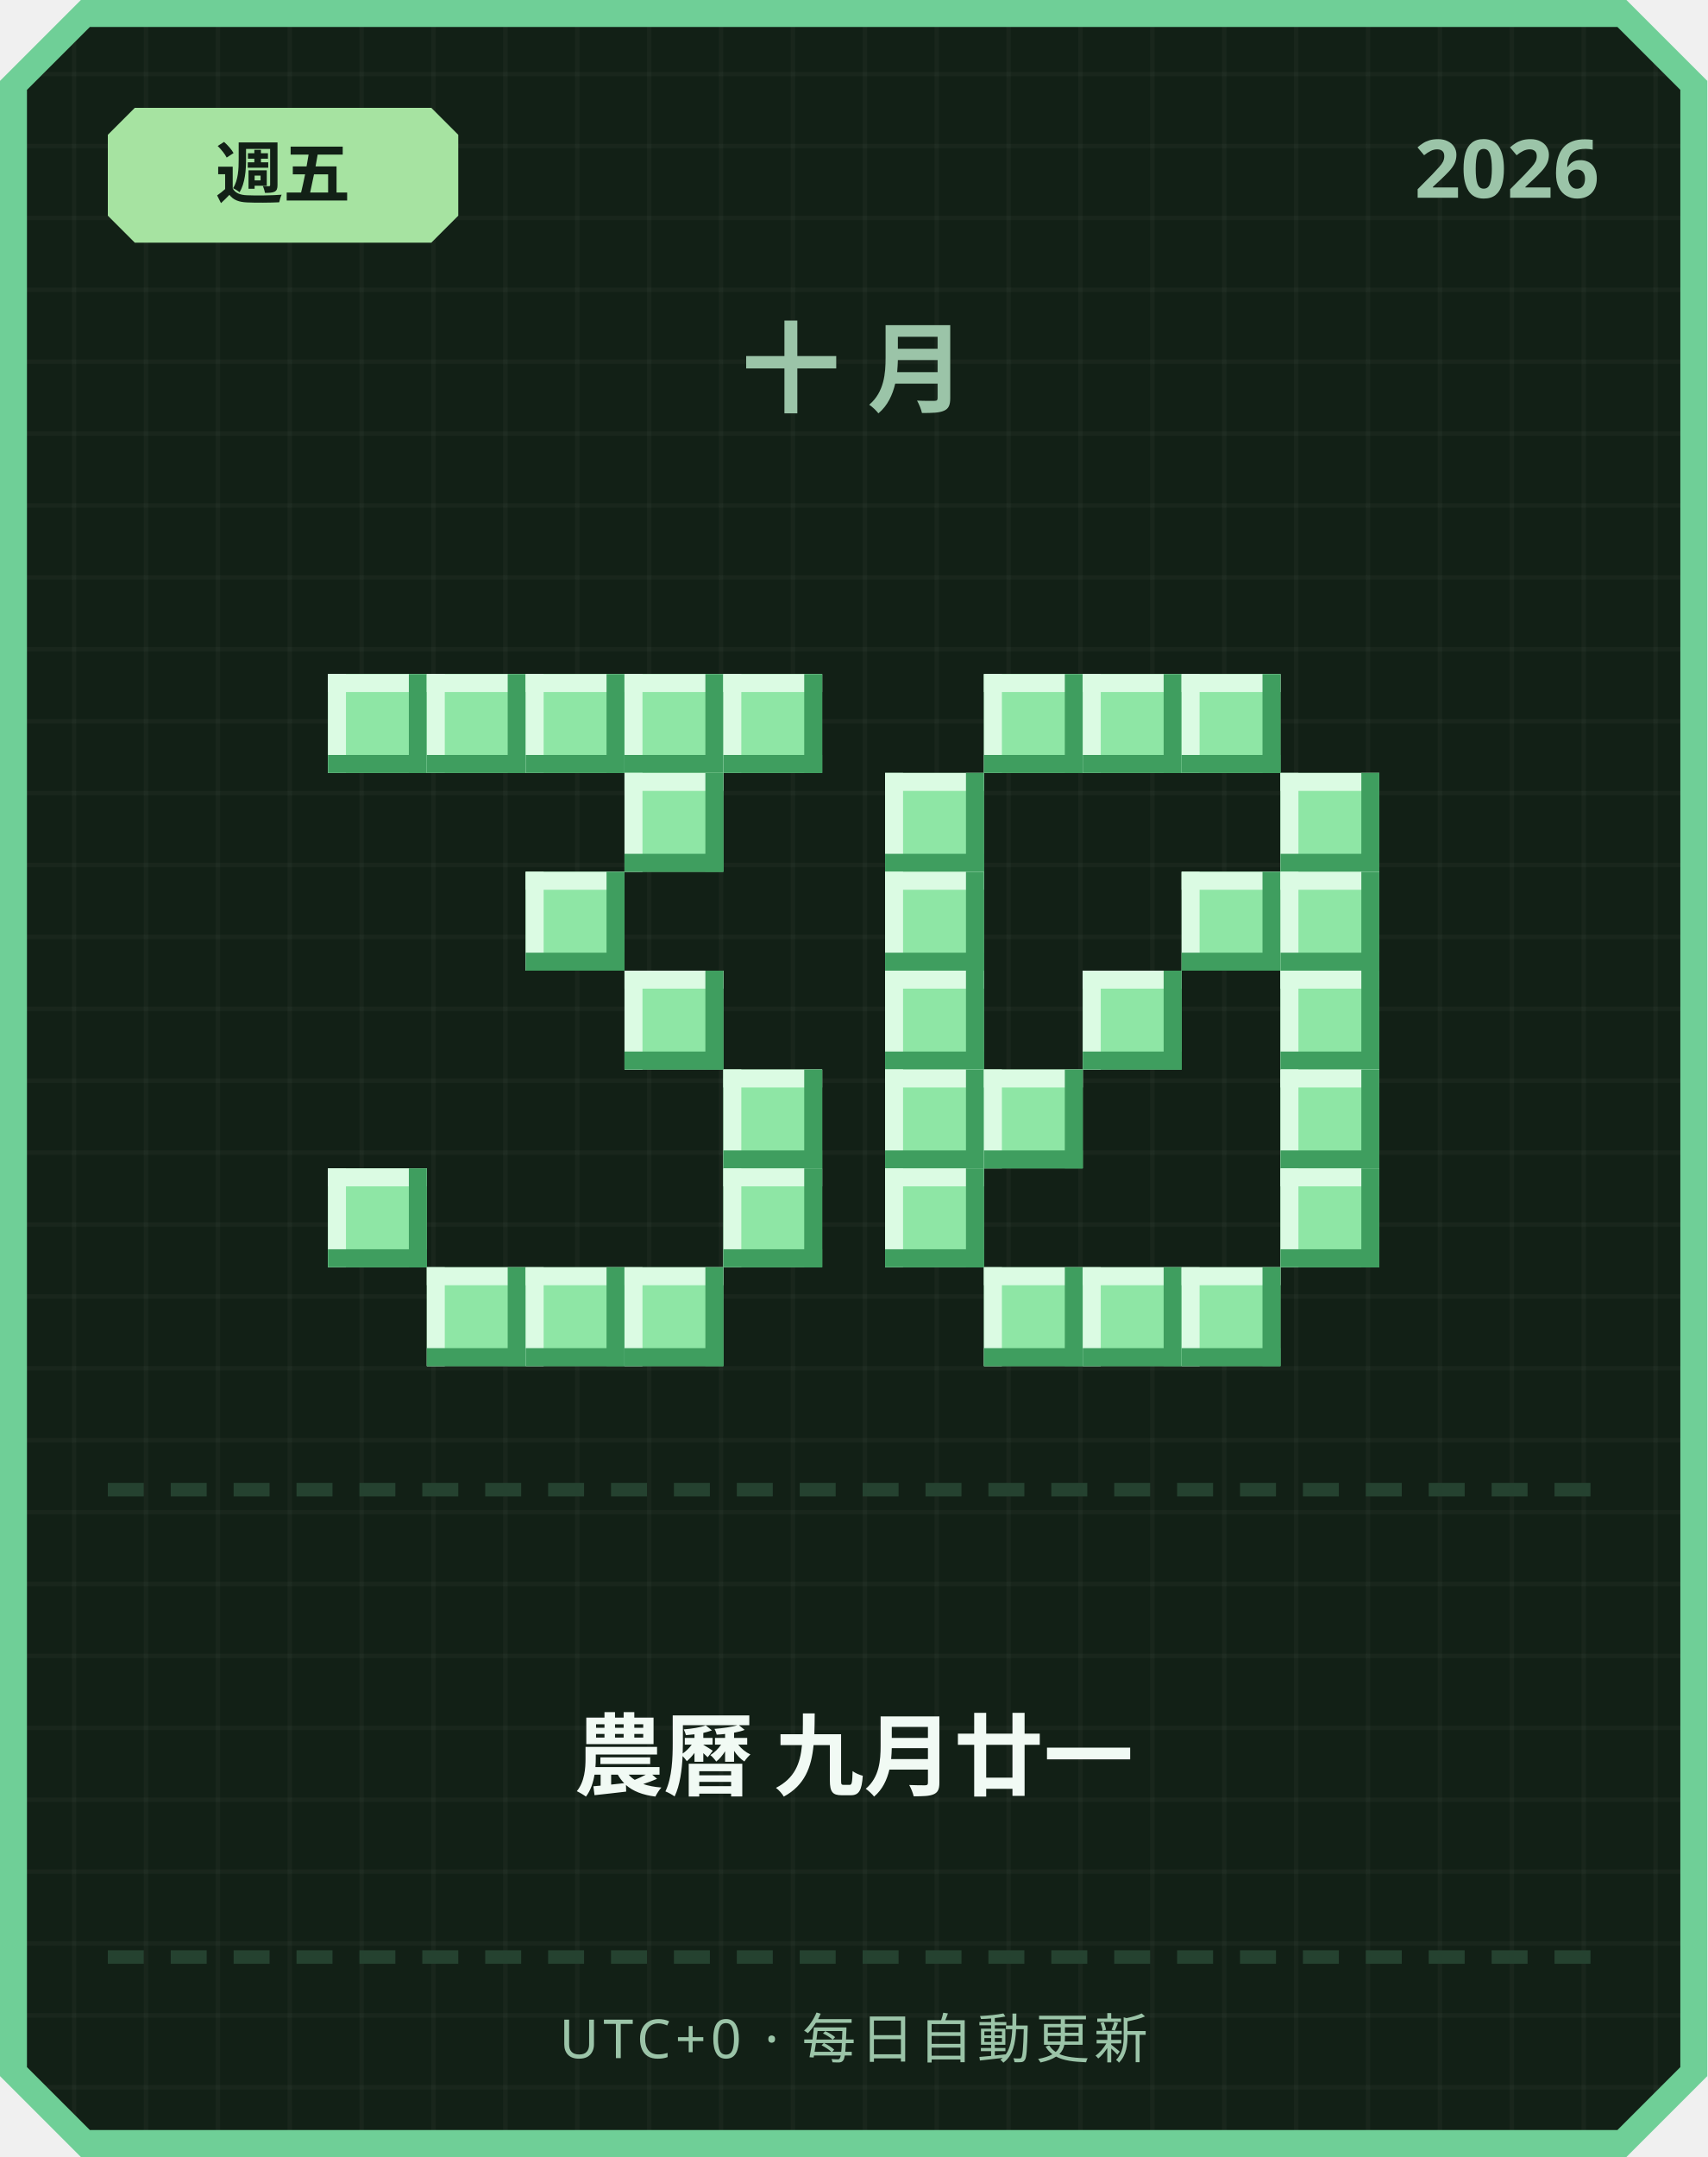
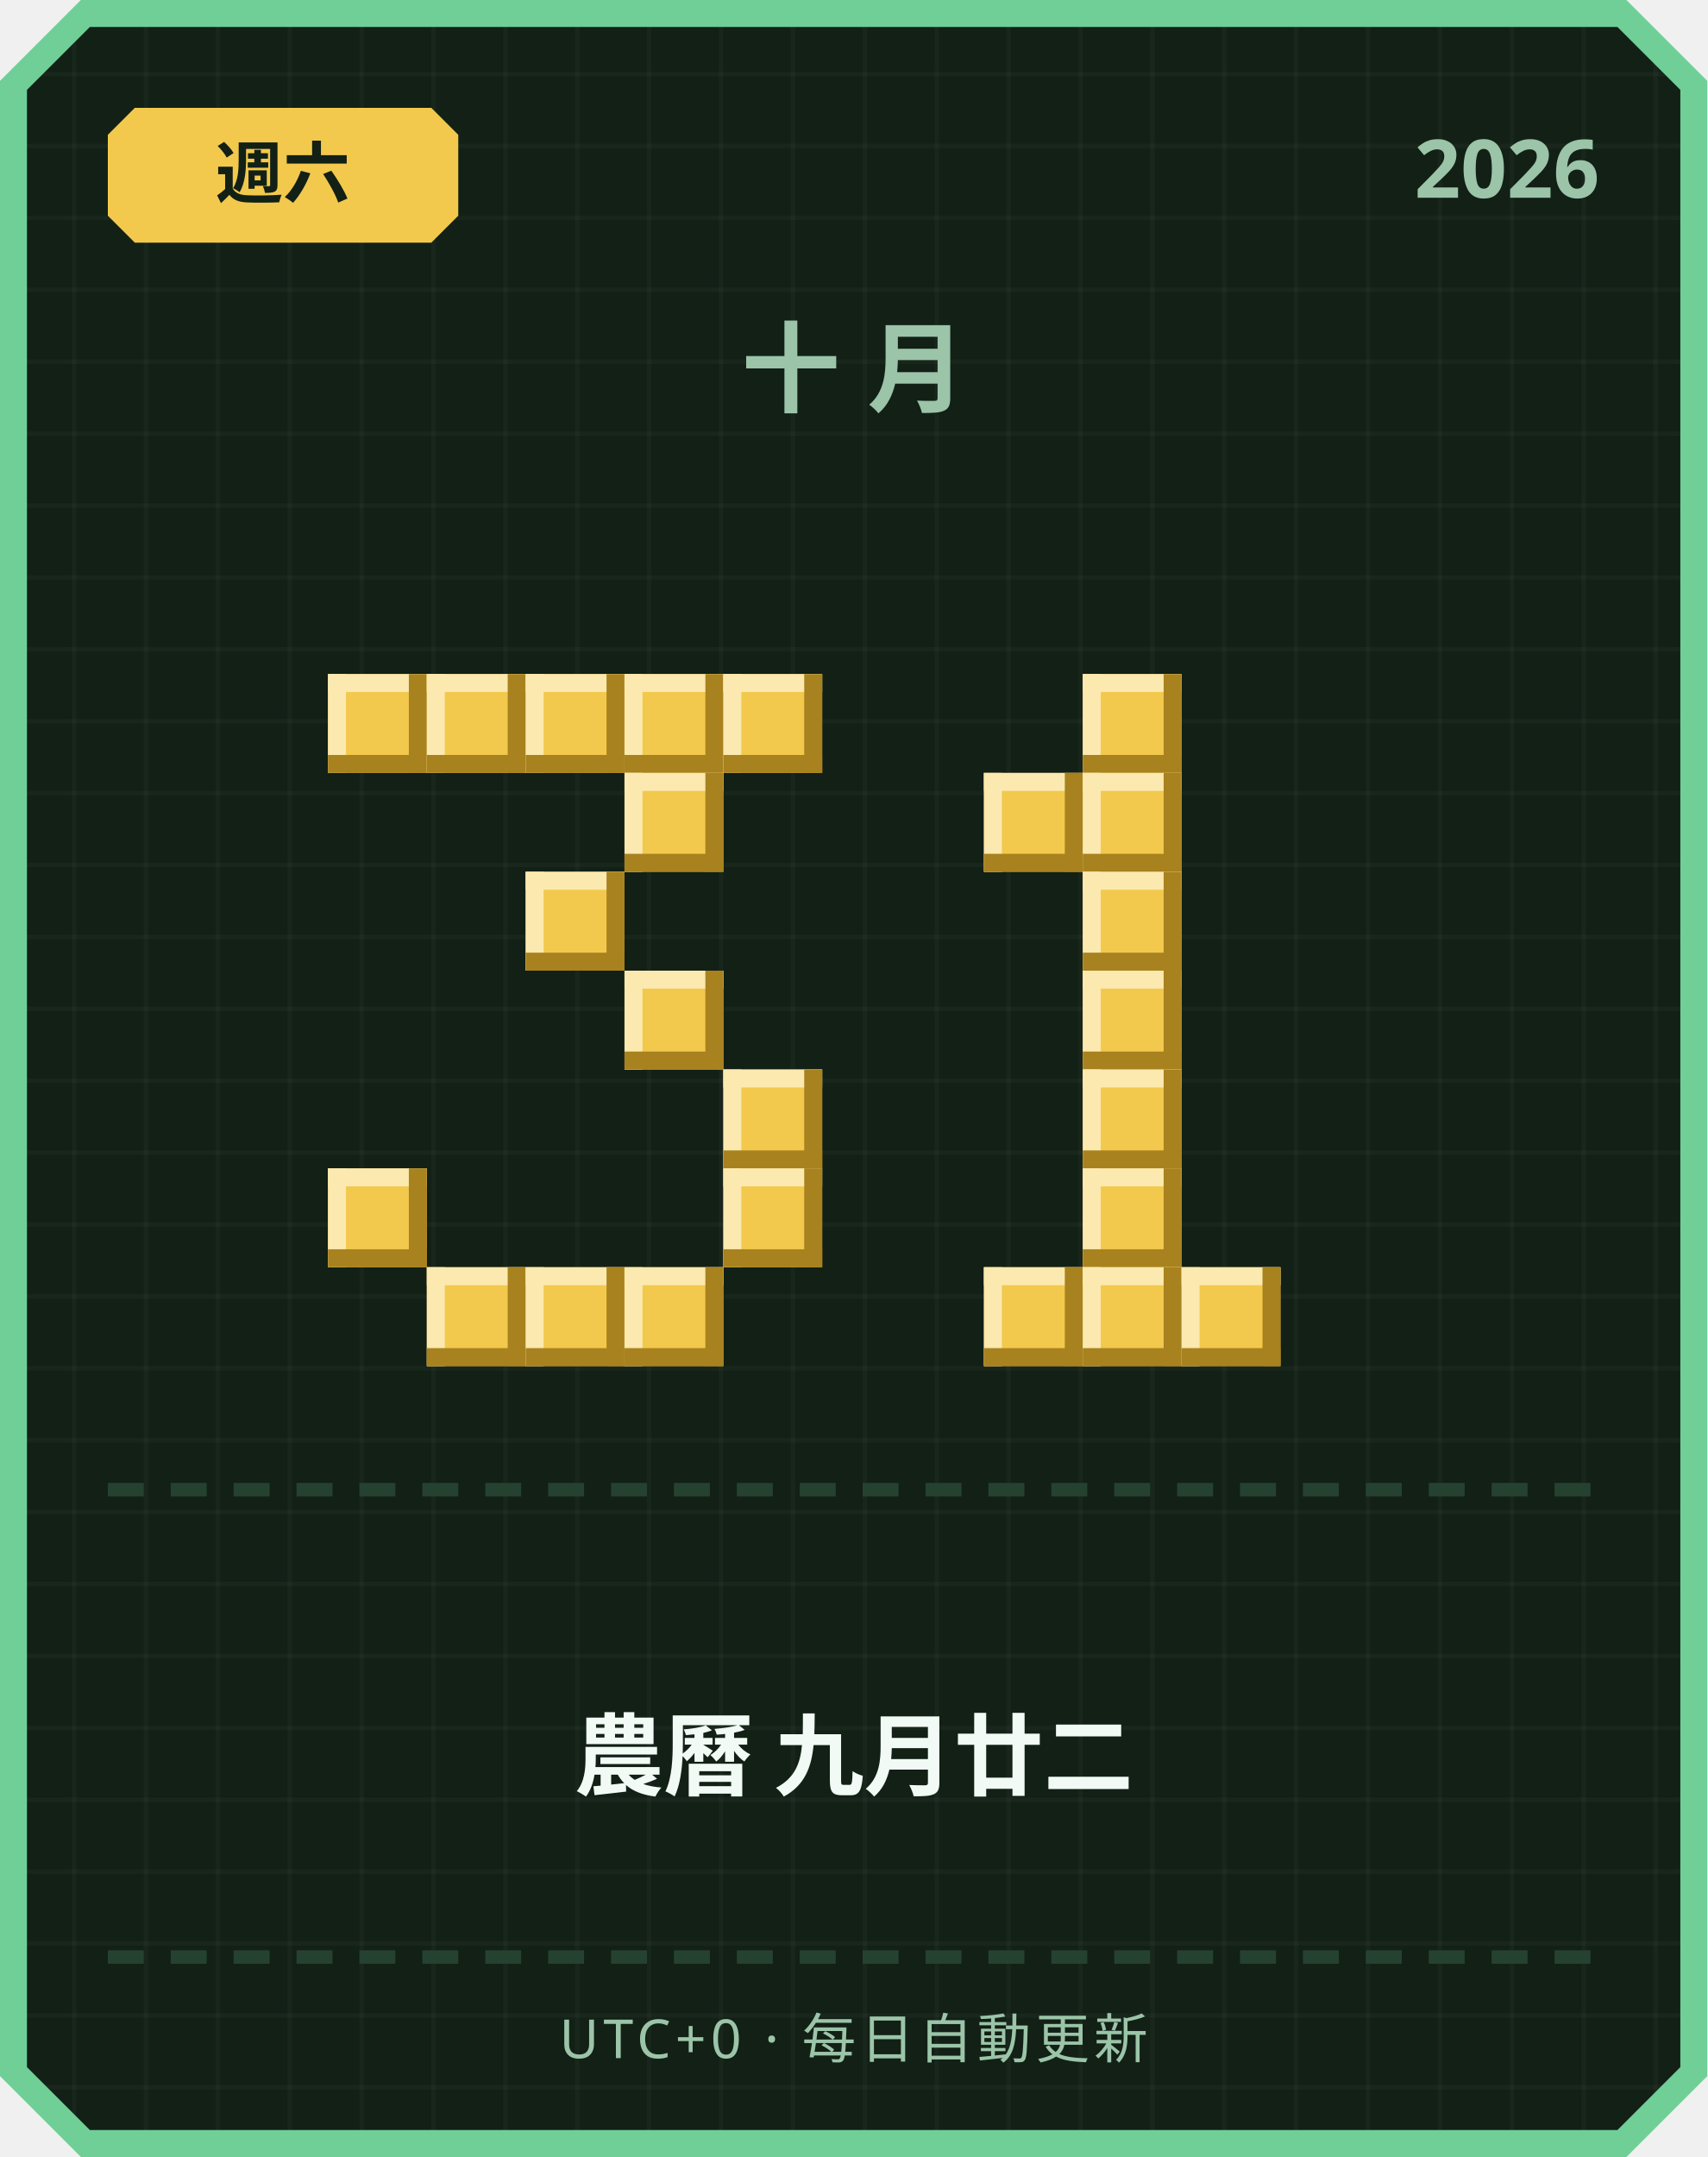
<svg xmlns="http://www.w3.org/2000/svg" width="380" height="480" viewBox="0 0 380 480">
  <defs>
    <pattern id="grid" width="16" height="16" patternUnits="userSpaceOnUse">
      <rect width="16" height="16" fill="#122016" />
      <rect width="1" height="16" fill="#ffffff" opacity="0.03" />
      <rect width="16" height="1" fill="#ffffff" opacity="0.03" />
    </pattern>
  </defs>
  <path d="M 18,0 L 362,0 L 380,18 L 380,462 L 362,480 L 18,480 L 0,462 L 0,18 Z" fill="#6fcf97" />
  <path d="M 20,6 L 360,6 L 374,20 L 374,460 L 360,474 L 20,474 L 6,460 L 6,20 Z" fill="url(#grid)" />
-   <path d="M 30,24 L 96,24 L 102,30 L 102,48 L 96,54 L 30,54 L 24,48 L 24,30 Z" fill="#a6e3a1" />
-   <text x="63" y="44" text-anchor="middle" font-family="'Segoe UI', sans-serif" font-size="15" font-weight="700" fill="#122016">週五</text>
+   <path d="M 30,24 L 96,24 L 102,30 L 102,48 L 96,54 L 30,54 L 24,48 L 24,30 Z" fill="#f2c94c" />
+   <text x="63" y="44" text-anchor="middle" font-family="'Segoe UI', sans-serif" font-size="15" font-weight="700" fill="#122016">週六</text>
  <text x="356" y="44" text-anchor="end" font-family="'Segoe UI', sans-serif" font-size="18" font-weight="700" fill="#9bc4a8">2026</text>
  <text x="190" y="90" text-anchor="middle" font-family="'Segoe UI', sans-serif" font-size="22" font-weight="700" letter-spacing="6" fill="#9bc4a8">十月</text>
-   <rect x="73" y="150" width="22" height="22" fill="#8ee6a5" />
-   <rect x="73" y="150" width="22" height="4" fill="#dbfbe3" />
-   <rect x="73" y="150" width="4" height="22" fill="#dbfbe3" />
-   <rect x="73" y="168" width="22" height="4" fill="#3f9e5f" />
-   <rect x="91" y="150" width="4" height="22" fill="#3f9e5f" />
-   <rect x="95" y="150" width="22" height="22" fill="#8ee6a5" />
-   <rect x="95" y="150" width="22" height="4" fill="#dbfbe3" />
-   <rect x="95" y="150" width="4" height="22" fill="#dbfbe3" />
-   <rect x="95" y="168" width="22" height="4" fill="#3f9e5f" />
-   <rect x="113" y="150" width="4" height="22" fill="#3f9e5f" />
-   <rect x="117" y="150" width="22" height="22" fill="#8ee6a5" />
-   <rect x="117" y="150" width="22" height="4" fill="#dbfbe3" />
-   <rect x="117" y="150" width="4" height="22" fill="#dbfbe3" />
-   <rect x="117" y="168" width="22" height="4" fill="#3f9e5f" />
-   <rect x="135" y="150" width="4" height="22" fill="#3f9e5f" />
-   <rect x="139" y="150" width="22" height="22" fill="#8ee6a5" />
-   <rect x="139" y="150" width="22" height="4" fill="#dbfbe3" />
-   <rect x="139" y="150" width="4" height="22" fill="#dbfbe3" />
-   <rect x="139" y="168" width="22" height="4" fill="#3f9e5f" />
-   <rect x="157" y="150" width="4" height="22" fill="#3f9e5f" />
-   <rect x="161" y="150" width="22" height="22" fill="#8ee6a5" />
-   <rect x="161" y="150" width="22" height="4" fill="#dbfbe3" />
-   <rect x="161" y="150" width="4" height="22" fill="#dbfbe3" />
-   <rect x="161" y="168" width="22" height="4" fill="#3f9e5f" />
-   <rect x="179" y="150" width="4" height="22" fill="#3f9e5f" />
-   <rect x="139" y="172" width="22" height="22" fill="#8ee6a5" />
-   <rect x="139" y="172" width="22" height="4" fill="#dbfbe3" />
-   <rect x="139" y="172" width="4" height="22" fill="#dbfbe3" />
-   <rect x="139" y="190" width="22" height="4" fill="#3f9e5f" />
-   <rect x="157" y="172" width="4" height="22" fill="#3f9e5f" />
-   <rect x="117" y="194" width="22" height="22" fill="#8ee6a5" />
-   <rect x="117" y="194" width="22" height="4" fill="#dbfbe3" />
-   <rect x="117" y="194" width="4" height="22" fill="#dbfbe3" />
-   <rect x="117" y="212" width="22" height="4" fill="#3f9e5f" />
-   <rect x="135" y="194" width="4" height="22" fill="#3f9e5f" />
-   <rect x="139" y="216" width="22" height="22" fill="#8ee6a5" />
-   <rect x="139" y="216" width="22" height="4" fill="#dbfbe3" />
-   <rect x="139" y="216" width="4" height="22" fill="#dbfbe3" />
-   <rect x="139" y="234" width="22" height="4" fill="#3f9e5f" />
-   <rect x="157" y="216" width="4" height="22" fill="#3f9e5f" />
-   <rect x="161" y="238" width="22" height="22" fill="#8ee6a5" />
-   <rect x="161" y="238" width="22" height="4" fill="#dbfbe3" />
-   <rect x="161" y="238" width="4" height="22" fill="#dbfbe3" />
-   <rect x="161" y="256" width="22" height="4" fill="#3f9e5f" />
-   <rect x="179" y="238" width="4" height="22" fill="#3f9e5f" />
-   <rect x="73" y="260" width="22" height="22" fill="#8ee6a5" />
-   <rect x="73" y="260" width="22" height="4" fill="#dbfbe3" />
-   <rect x="73" y="260" width="4" height="22" fill="#dbfbe3" />
-   <rect x="73" y="278" width="22" height="4" fill="#3f9e5f" />
-   <rect x="91" y="260" width="4" height="22" fill="#3f9e5f" />
-   <rect x="161" y="260" width="22" height="22" fill="#8ee6a5" />
-   <rect x="161" y="260" width="22" height="4" fill="#dbfbe3" />
-   <rect x="161" y="260" width="4" height="22" fill="#dbfbe3" />
-   <rect x="161" y="278" width="22" height="4" fill="#3f9e5f" />
-   <rect x="179" y="260" width="4" height="22" fill="#3f9e5f" />
-   <rect x="95" y="282" width="22" height="22" fill="#8ee6a5" />
-   <rect x="95" y="282" width="22" height="4" fill="#dbfbe3" />
-   <rect x="95" y="282" width="4" height="22" fill="#dbfbe3" />
-   <rect x="95" y="300" width="22" height="4" fill="#3f9e5f" />
-   <rect x="113" y="282" width="4" height="22" fill="#3f9e5f" />
-   <rect x="117" y="282" width="22" height="22" fill="#8ee6a5" />
-   <rect x="117" y="282" width="22" height="4" fill="#dbfbe3" />
-   <rect x="117" y="282" width="4" height="22" fill="#dbfbe3" />
-   <rect x="117" y="300" width="22" height="4" fill="#3f9e5f" />
-   <rect x="135" y="282" width="4" height="22" fill="#3f9e5f" />
-   <rect x="139" y="282" width="22" height="22" fill="#8ee6a5" />
-   <rect x="139" y="282" width="22" height="4" fill="#dbfbe3" />
-   <rect x="139" y="282" width="4" height="22" fill="#dbfbe3" />
-   <rect x="139" y="300" width="22" height="4" fill="#3f9e5f" />
-   <rect x="157" y="282" width="4" height="22" fill="#3f9e5f" />
-   <rect x="219" y="150" width="22" height="22" fill="#8ee6a5" />
-   <rect x="219" y="150" width="22" height="4" fill="#dbfbe3" />
-   <rect x="219" y="150" width="4" height="22" fill="#dbfbe3" />
-   <rect x="219" y="168" width="22" height="4" fill="#3f9e5f" />
-   <rect x="237" y="150" width="4" height="22" fill="#3f9e5f" />
-   <rect x="241" y="150" width="22" height="22" fill="#8ee6a5" />
-   <rect x="241" y="150" width="22" height="4" fill="#dbfbe3" />
-   <rect x="241" y="150" width="4" height="22" fill="#dbfbe3" />
-   <rect x="241" y="168" width="22" height="4" fill="#3f9e5f" />
-   <rect x="259" y="150" width="4" height="22" fill="#3f9e5f" />
-   <rect x="263" y="150" width="22" height="22" fill="#8ee6a5" />
-   <rect x="263" y="150" width="22" height="4" fill="#dbfbe3" />
-   <rect x="263" y="150" width="4" height="22" fill="#dbfbe3" />
-   <rect x="263" y="168" width="22" height="4" fill="#3f9e5f" />
-   <rect x="281" y="150" width="4" height="22" fill="#3f9e5f" />
-   <rect x="197" y="172" width="22" height="22" fill="#8ee6a5" />
-   <rect x="197" y="172" width="22" height="4" fill="#dbfbe3" />
-   <rect x="197" y="172" width="4" height="22" fill="#dbfbe3" />
-   <rect x="197" y="190" width="22" height="4" fill="#3f9e5f" />
-   <rect x="215" y="172" width="4" height="22" fill="#3f9e5f" />
-   <rect x="285" y="172" width="22" height="22" fill="#8ee6a5" />
-   <rect x="285" y="172" width="22" height="4" fill="#dbfbe3" />
-   <rect x="285" y="172" width="4" height="22" fill="#dbfbe3" />
-   <rect x="285" y="190" width="22" height="4" fill="#3f9e5f" />
-   <rect x="303" y="172" width="4" height="22" fill="#3f9e5f" />
-   <rect x="197" y="194" width="22" height="22" fill="#8ee6a5" />
-   <rect x="197" y="194" width="22" height="4" fill="#dbfbe3" />
-   <rect x="197" y="194" width="4" height="22" fill="#dbfbe3" />
-   <rect x="197" y="212" width="22" height="4" fill="#3f9e5f" />
-   <rect x="215" y="194" width="4" height="22" fill="#3f9e5f" />
-   <rect x="263" y="194" width="22" height="22" fill="#8ee6a5" />
-   <rect x="263" y="194" width="22" height="4" fill="#dbfbe3" />
-   <rect x="263" y="194" width="4" height="22" fill="#dbfbe3" />
-   <rect x="263" y="212" width="22" height="4" fill="#3f9e5f" />
-   <rect x="281" y="194" width="4" height="22" fill="#3f9e5f" />
-   <rect x="285" y="194" width="22" height="22" fill="#8ee6a5" />
-   <rect x="285" y="194" width="22" height="4" fill="#dbfbe3" />
-   <rect x="285" y="194" width="4" height="22" fill="#dbfbe3" />
-   <rect x="285" y="212" width="22" height="4" fill="#3f9e5f" />
-   <rect x="303" y="194" width="4" height="22" fill="#3f9e5f" />
-   <rect x="197" y="216" width="22" height="22" fill="#8ee6a5" />
-   <rect x="197" y="216" width="22" height="4" fill="#dbfbe3" />
-   <rect x="197" y="216" width="4" height="22" fill="#dbfbe3" />
-   <rect x="197" y="234" width="22" height="4" fill="#3f9e5f" />
-   <rect x="215" y="216" width="4" height="22" fill="#3f9e5f" />
-   <rect x="241" y="216" width="22" height="22" fill="#8ee6a5" />
-   <rect x="241" y="216" width="22" height="4" fill="#dbfbe3" />
-   <rect x="241" y="216" width="4" height="22" fill="#dbfbe3" />
-   <rect x="241" y="234" width="22" height="4" fill="#3f9e5f" />
-   <rect x="259" y="216" width="4" height="22" fill="#3f9e5f" />
-   <rect x="285" y="216" width="22" height="22" fill="#8ee6a5" />
-   <rect x="285" y="216" width="22" height="4" fill="#dbfbe3" />
-   <rect x="285" y="216" width="4" height="22" fill="#dbfbe3" />
-   <rect x="285" y="234" width="22" height="4" fill="#3f9e5f" />
-   <rect x="303" y="216" width="4" height="22" fill="#3f9e5f" />
-   <rect x="197" y="238" width="22" height="22" fill="#8ee6a5" />
-   <rect x="197" y="238" width="22" height="4" fill="#dbfbe3" />
-   <rect x="197" y="238" width="4" height="22" fill="#dbfbe3" />
-   <rect x="197" y="256" width="22" height="4" fill="#3f9e5f" />
-   <rect x="215" y="238" width="4" height="22" fill="#3f9e5f" />
-   <rect x="219" y="238" width="22" height="22" fill="#8ee6a5" />
-   <rect x="219" y="238" width="22" height="4" fill="#dbfbe3" />
-   <rect x="219" y="238" width="4" height="22" fill="#dbfbe3" />
-   <rect x="219" y="256" width="22" height="4" fill="#3f9e5f" />
-   <rect x="237" y="238" width="4" height="22" fill="#3f9e5f" />
-   <rect x="285" y="238" width="22" height="22" fill="#8ee6a5" />
-   <rect x="285" y="238" width="22" height="4" fill="#dbfbe3" />
-   <rect x="285" y="238" width="4" height="22" fill="#dbfbe3" />
-   <rect x="285" y="256" width="22" height="4" fill="#3f9e5f" />
-   <rect x="303" y="238" width="4" height="22" fill="#3f9e5f" />
-   <rect x="197" y="260" width="22" height="22" fill="#8ee6a5" />
-   <rect x="197" y="260" width="22" height="4" fill="#dbfbe3" />
-   <rect x="197" y="260" width="4" height="22" fill="#dbfbe3" />
-   <rect x="197" y="278" width="22" height="4" fill="#3f9e5f" />
-   <rect x="215" y="260" width="4" height="22" fill="#3f9e5f" />
-   <rect x="285" y="260" width="22" height="22" fill="#8ee6a5" />
-   <rect x="285" y="260" width="22" height="4" fill="#dbfbe3" />
-   <rect x="285" y="260" width="4" height="22" fill="#dbfbe3" />
-   <rect x="285" y="278" width="22" height="4" fill="#3f9e5f" />
-   <rect x="303" y="260" width="4" height="22" fill="#3f9e5f" />
-   <rect x="219" y="282" width="22" height="22" fill="#8ee6a5" />
-   <rect x="219" y="282" width="22" height="4" fill="#dbfbe3" />
-   <rect x="219" y="282" width="4" height="22" fill="#dbfbe3" />
-   <rect x="219" y="300" width="22" height="4" fill="#3f9e5f" />
-   <rect x="237" y="282" width="4" height="22" fill="#3f9e5f" />
-   <rect x="241" y="282" width="22" height="22" fill="#8ee6a5" />
-   <rect x="241" y="282" width="22" height="4" fill="#dbfbe3" />
-   <rect x="241" y="282" width="4" height="22" fill="#dbfbe3" />
-   <rect x="241" y="300" width="22" height="4" fill="#3f9e5f" />
-   <rect x="259" y="282" width="4" height="22" fill="#3f9e5f" />
-   <rect x="263" y="282" width="22" height="22" fill="#8ee6a5" />
-   <rect x="263" y="282" width="22" height="4" fill="#dbfbe3" />
-   <rect x="263" y="282" width="4" height="22" fill="#dbfbe3" />
-   <rect x="263" y="300" width="22" height="4" fill="#3f9e5f" />
-   <rect x="281" y="282" width="4" height="22" fill="#3f9e5f" />
+   <rect x="73" y="150" width="22" height="22" fill="#f2c94c" />
+   <rect x="73" y="150" width="22" height="4" fill="#fbe9b0" />
+   <rect x="73" y="150" width="4" height="22" fill="#fbe9b0" />
+   <rect x="73" y="168" width="22" height="4" fill="#a8821f" />
+   <rect x="91" y="150" width="4" height="22" fill="#a8821f" />
+   <rect x="95" y="150" width="22" height="22" fill="#f2c94c" />
+   <rect x="95" y="150" width="22" height="4" fill="#fbe9b0" />
+   <rect x="95" y="150" width="4" height="22" fill="#fbe9b0" />
+   <rect x="95" y="168" width="22" height="4" fill="#a8821f" />
+   <rect x="113" y="150" width="4" height="22" fill="#a8821f" />
+   <rect x="117" y="150" width="22" height="22" fill="#f2c94c" />
+   <rect x="117" y="150" width="22" height="4" fill="#fbe9b0" />
+   <rect x="117" y="150" width="4" height="22" fill="#fbe9b0" />
+   <rect x="117" y="168" width="22" height="4" fill="#a8821f" />
+   <rect x="135" y="150" width="4" height="22" fill="#a8821f" />
+   <rect x="139" y="150" width="22" height="22" fill="#f2c94c" />
+   <rect x="139" y="150" width="22" height="4" fill="#fbe9b0" />
+   <rect x="139" y="150" width="4" height="22" fill="#fbe9b0" />
+   <rect x="139" y="168" width="22" height="4" fill="#a8821f" />
+   <rect x="157" y="150" width="4" height="22" fill="#a8821f" />
+   <rect x="161" y="150" width="22" height="22" fill="#f2c94c" />
+   <rect x="161" y="150" width="22" height="4" fill="#fbe9b0" />
+   <rect x="161" y="150" width="4" height="22" fill="#fbe9b0" />
+   <rect x="161" y="168" width="22" height="4" fill="#a8821f" />
+   <rect x="179" y="150" width="4" height="22" fill="#a8821f" />
+   <rect x="139" y="172" width="22" height="22" fill="#f2c94c" />
+   <rect x="139" y="172" width="22" height="4" fill="#fbe9b0" />
+   <rect x="139" y="172" width="4" height="22" fill="#fbe9b0" />
+   <rect x="139" y="190" width="22" height="4" fill="#a8821f" />
+   <rect x="157" y="172" width="4" height="22" fill="#a8821f" />
+   <rect x="117" y="194" width="22" height="22" fill="#f2c94c" />
+   <rect x="117" y="194" width="22" height="4" fill="#fbe9b0" />
+   <rect x="117" y="194" width="4" height="22" fill="#fbe9b0" />
+   <rect x="117" y="212" width="22" height="4" fill="#a8821f" />
+   <rect x="135" y="194" width="4" height="22" fill="#a8821f" />
+   <rect x="139" y="216" width="22" height="22" fill="#f2c94c" />
+   <rect x="139" y="216" width="22" height="4" fill="#fbe9b0" />
+   <rect x="139" y="216" width="4" height="22" fill="#fbe9b0" />
+   <rect x="139" y="234" width="22" height="4" fill="#a8821f" />
+   <rect x="157" y="216" width="4" height="22" fill="#a8821f" />
+   <rect x="161" y="238" width="22" height="22" fill="#f2c94c" />
+   <rect x="161" y="238" width="22" height="4" fill="#fbe9b0" />
+   <rect x="161" y="238" width="4" height="22" fill="#fbe9b0" />
+   <rect x="161" y="256" width="22" height="4" fill="#a8821f" />
+   <rect x="179" y="238" width="4" height="22" fill="#a8821f" />
+   <rect x="73" y="260" width="22" height="22" fill="#f2c94c" />
+   <rect x="73" y="260" width="22" height="4" fill="#fbe9b0" />
+   <rect x="73" y="260" width="4" height="22" fill="#fbe9b0" />
+   <rect x="73" y="278" width="22" height="4" fill="#a8821f" />
+   <rect x="91" y="260" width="4" height="22" fill="#a8821f" />
+   <rect x="161" y="260" width="22" height="22" fill="#f2c94c" />
+   <rect x="161" y="260" width="22" height="4" fill="#fbe9b0" />
+   <rect x="161" y="260" width="4" height="22" fill="#fbe9b0" />
+   <rect x="161" y="278" width="22" height="4" fill="#a8821f" />
+   <rect x="179" y="260" width="4" height="22" fill="#a8821f" />
+   <rect x="95" y="282" width="22" height="22" fill="#f2c94c" />
+   <rect x="95" y="282" width="22" height="4" fill="#fbe9b0" />
+   <rect x="95" y="282" width="4" height="22" fill="#fbe9b0" />
+   <rect x="95" y="300" width="22" height="4" fill="#a8821f" />
+   <rect x="113" y="282" width="4" height="22" fill="#a8821f" />
+   <rect x="117" y="282" width="22" height="22" fill="#f2c94c" />
+   <rect x="117" y="282" width="22" height="4" fill="#fbe9b0" />
+   <rect x="117" y="282" width="4" height="22" fill="#fbe9b0" />
+   <rect x="117" y="300" width="22" height="4" fill="#a8821f" />
+   <rect x="135" y="282" width="4" height="22" fill="#a8821f" />
+   <rect x="139" y="282" width="22" height="22" fill="#f2c94c" />
+   <rect x="139" y="282" width="22" height="4" fill="#fbe9b0" />
+   <rect x="139" y="282" width="4" height="22" fill="#fbe9b0" />
+   <rect x="139" y="300" width="22" height="4" fill="#a8821f" />
+   <rect x="157" y="282" width="4" height="22" fill="#a8821f" />
+   <rect x="241" y="150" width="22" height="22" fill="#f2c94c" />
+   <rect x="241" y="150" width="22" height="4" fill="#fbe9b0" />
+   <rect x="241" y="150" width="4" height="22" fill="#fbe9b0" />
+   <rect x="241" y="168" width="22" height="4" fill="#a8821f" />
+   <rect x="259" y="150" width="4" height="22" fill="#a8821f" />
+   <rect x="219" y="172" width="22" height="22" fill="#f2c94c" />
+   <rect x="219" y="172" width="22" height="4" fill="#fbe9b0" />
+   <rect x="219" y="172" width="4" height="22" fill="#fbe9b0" />
+   <rect x="219" y="190" width="22" height="4" fill="#a8821f" />
+   <rect x="237" y="172" width="4" height="22" fill="#a8821f" />
+   <rect x="241" y="172" width="22" height="22" fill="#f2c94c" />
+   <rect x="241" y="172" width="22" height="4" fill="#fbe9b0" />
+   <rect x="241" y="172" width="4" height="22" fill="#fbe9b0" />
+   <rect x="241" y="190" width="22" height="4" fill="#a8821f" />
+   <rect x="259" y="172" width="4" height="22" fill="#a8821f" />
+   <rect x="241" y="194" width="22" height="22" fill="#f2c94c" />
+   <rect x="241" y="194" width="22" height="4" fill="#fbe9b0" />
+   <rect x="241" y="194" width="4" height="22" fill="#fbe9b0" />
+   <rect x="241" y="212" width="22" height="4" fill="#a8821f" />
+   <rect x="259" y="194" width="4" height="22" fill="#a8821f" />
+   <rect x="241" y="216" width="22" height="22" fill="#f2c94c" />
+   <rect x="241" y="216" width="22" height="4" fill="#fbe9b0" />
+   <rect x="241" y="216" width="4" height="22" fill="#fbe9b0" />
+   <rect x="241" y="234" width="22" height="4" fill="#a8821f" />
+   <rect x="259" y="216" width="4" height="22" fill="#a8821f" />
+   <rect x="241" y="238" width="22" height="22" fill="#f2c94c" />
+   <rect x="241" y="238" width="22" height="4" fill="#fbe9b0" />
+   <rect x="241" y="238" width="4" height="22" fill="#fbe9b0" />
+   <rect x="241" y="256" width="22" height="4" fill="#a8821f" />
+   <rect x="259" y="238" width="4" height="22" fill="#a8821f" />
+   <rect x="241" y="260" width="22" height="22" fill="#f2c94c" />
+   <rect x="241" y="260" width="22" height="4" fill="#fbe9b0" />
+   <rect x="241" y="260" width="4" height="22" fill="#fbe9b0" />
+   <rect x="241" y="278" width="22" height="4" fill="#a8821f" />
+   <rect x="259" y="260" width="4" height="22" fill="#a8821f" />
+   <rect x="219" y="282" width="22" height="22" fill="#f2c94c" />
+   <rect x="219" y="282" width="22" height="4" fill="#fbe9b0" />
+   <rect x="219" y="282" width="4" height="22" fill="#fbe9b0" />
+   <rect x="219" y="300" width="22" height="4" fill="#a8821f" />
+   <rect x="237" y="282" width="4" height="22" fill="#a8821f" />
+   <rect x="241" y="282" width="22" height="22" fill="#f2c94c" />
+   <rect x="241" y="282" width="22" height="4" fill="#fbe9b0" />
+   <rect x="241" y="282" width="4" height="22" fill="#fbe9b0" />
+   <rect x="241" y="300" width="22" height="4" fill="#a8821f" />
+   <rect x="259" y="282" width="4" height="22" fill="#a8821f" />
+   <rect x="263" y="282" width="22" height="22" fill="#f2c94c" />
+   <rect x="263" y="282" width="22" height="4" fill="#fbe9b0" />
+   <rect x="263" y="282" width="4" height="22" fill="#fbe9b0" />
+   <rect x="263" y="300" width="22" height="4" fill="#a8821f" />
+   <rect x="281" y="282" width="4" height="22" fill="#a8821f" />
  <rect x="24" y="330" width="8" height="3" fill="#254230" />
  <rect x="38" y="330" width="8" height="3" fill="#254230" />
  <rect x="52" y="330" width="8" height="3" fill="#254230" />
  <rect x="66" y="330" width="8" height="3" fill="#254230" />
  <rect x="80" y="330" width="8" height="3" fill="#254230" />
  <rect x="94" y="330" width="8" height="3" fill="#254230" />
  <rect x="108" y="330" width="8" height="3" fill="#254230" />
  <rect x="122" y="330" width="8" height="3" fill="#254230" />
  <rect x="136" y="330" width="8" height="3" fill="#254230" />
  <rect x="150" y="330" width="8" height="3" fill="#254230" />
  <rect x="164" y="330" width="8" height="3" fill="#254230" />
  <rect x="178" y="330" width="8" height="3" fill="#254230" />
  <rect x="192" y="330" width="8" height="3" fill="#254230" />
  <rect x="206" y="330" width="8" height="3" fill="#254230" />
  <rect x="220" y="330" width="8" height="3" fill="#254230" />
  <rect x="234" y="330" width="8" height="3" fill="#254230" />
  <rect x="248" y="330" width="8" height="3" fill="#254230" />
  <rect x="262" y="330" width="8" height="3" fill="#254230" />
  <rect x="276" y="330" width="8" height="3" fill="#254230" />
  <rect x="290" y="330" width="8" height="3" fill="#254230" />
  <rect x="304" y="330" width="8" height="3" fill="#254230" />
  <rect x="318" y="330" width="8" height="3" fill="#254230" />
  <rect x="332" y="330" width="8" height="3" fill="#254230" />
  <rect x="346" y="330" width="8" height="3" fill="#254230" />
-   <text x="190" y="398" text-anchor="middle" font-family="'Segoe UI', 'Microsoft JhengHei', sans-serif" font-size="20" font-weight="700" fill="#f1faf4">農曆 九月廿一</text>
+   <text x="190" y="398" text-anchor="middle" font-family="'Segoe UI', 'Microsoft JhengHei', sans-serif" font-size="20" font-weight="700" fill="#f1faf4">農曆 九月廿二</text>
  <rect x="24" y="434" width="8" height="3" fill="#254230" />
  <rect x="38" y="434" width="8" height="3" fill="#254230" />
  <rect x="52" y="434" width="8" height="3" fill="#254230" />
  <rect x="66" y="434" width="8" height="3" fill="#254230" />
  <rect x="80" y="434" width="8" height="3" fill="#254230" />
  <rect x="94" y="434" width="8" height="3" fill="#254230" />
  <rect x="108" y="434" width="8" height="3" fill="#254230" />
  <rect x="122" y="434" width="8" height="3" fill="#254230" />
  <rect x="136" y="434" width="8" height="3" fill="#254230" />
  <rect x="150" y="434" width="8" height="3" fill="#254230" />
  <rect x="164" y="434" width="8" height="3" fill="#254230" />
  <rect x="178" y="434" width="8" height="3" fill="#254230" />
  <rect x="192" y="434" width="8" height="3" fill="#254230" />
  <rect x="206" y="434" width="8" height="3" fill="#254230" />
  <rect x="220" y="434" width="8" height="3" fill="#254230" />
  <rect x="234" y="434" width="8" height="3" fill="#254230" />
  <rect x="248" y="434" width="8" height="3" fill="#254230" />
  <rect x="262" y="434" width="8" height="3" fill="#254230" />
  <rect x="276" y="434" width="8" height="3" fill="#254230" />
  <rect x="290" y="434" width="8" height="3" fill="#254230" />
  <rect x="304" y="434" width="8" height="3" fill="#254230" />
  <rect x="318" y="434" width="8" height="3" fill="#254230" />
  <rect x="332" y="434" width="8" height="3" fill="#254230" />
  <rect x="346" y="434" width="8" height="3" fill="#254230" />
  <text x="190" y="458" text-anchor="middle" font-family="'Segoe UI', sans-serif" font-size="12" letter-spacing="1" fill="#9bc4a8">UTC+0 · 每日自動更新</text>
</svg>
